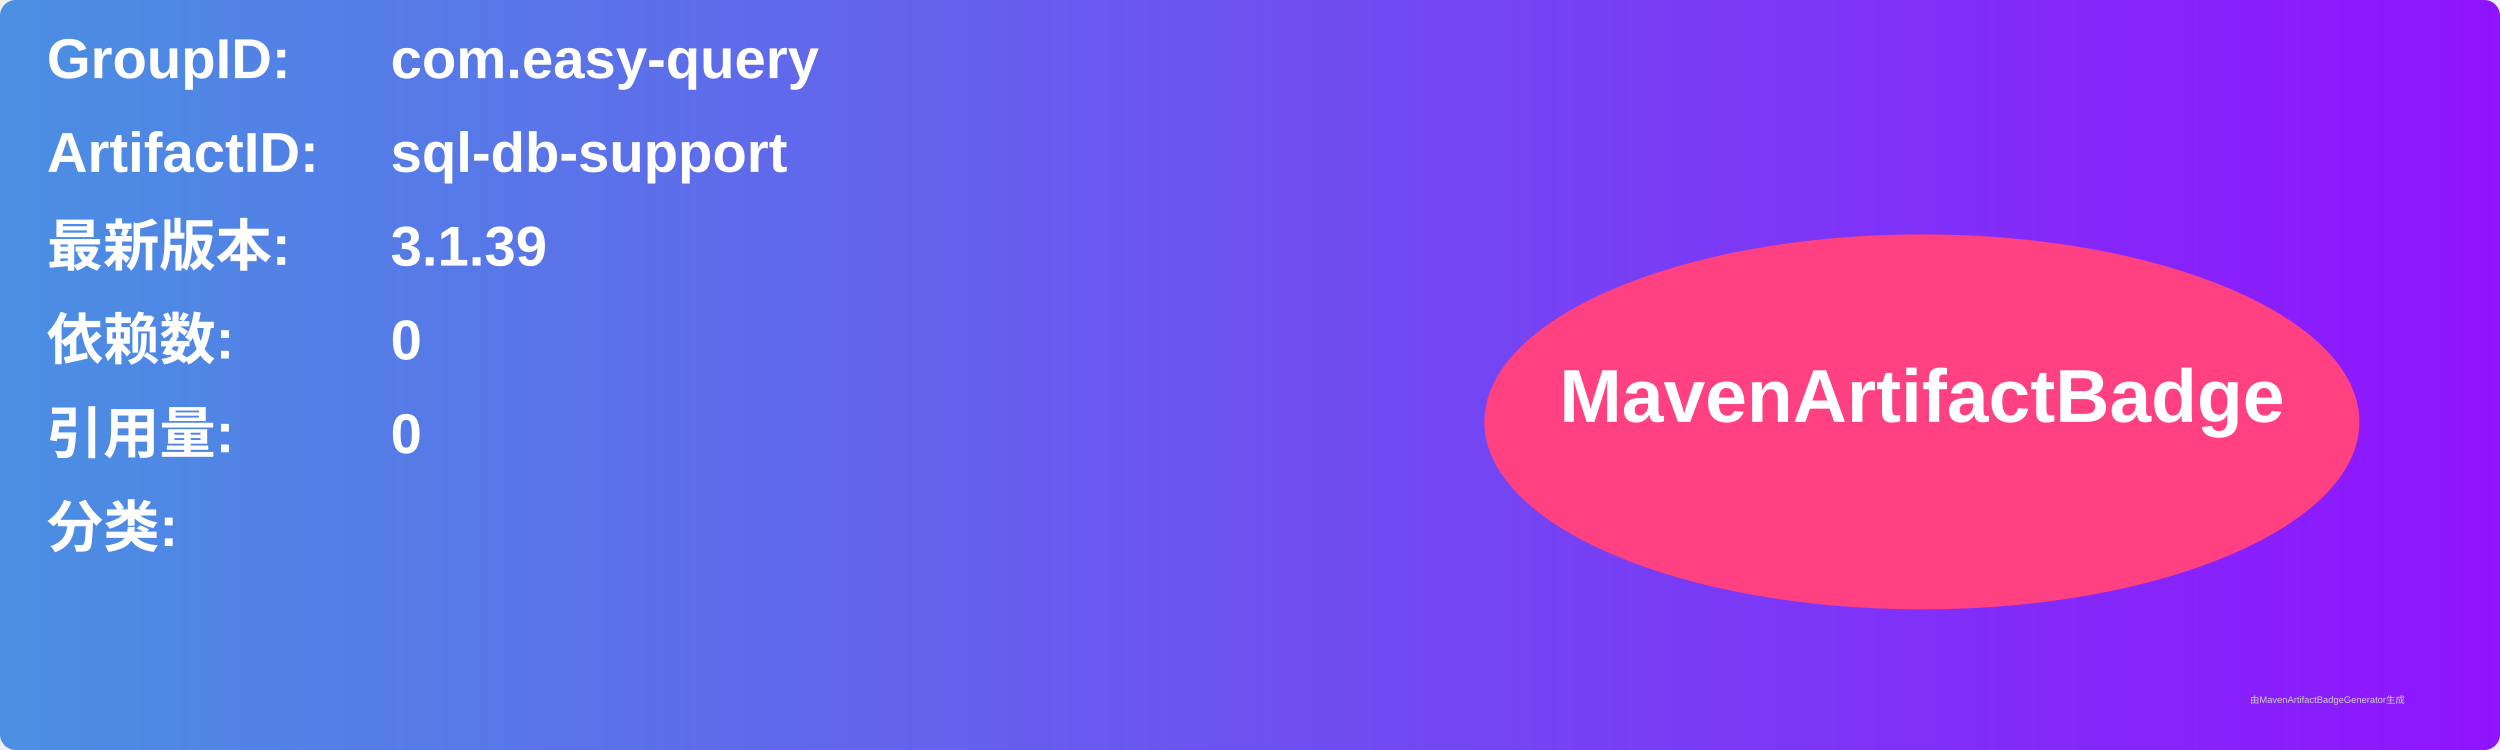
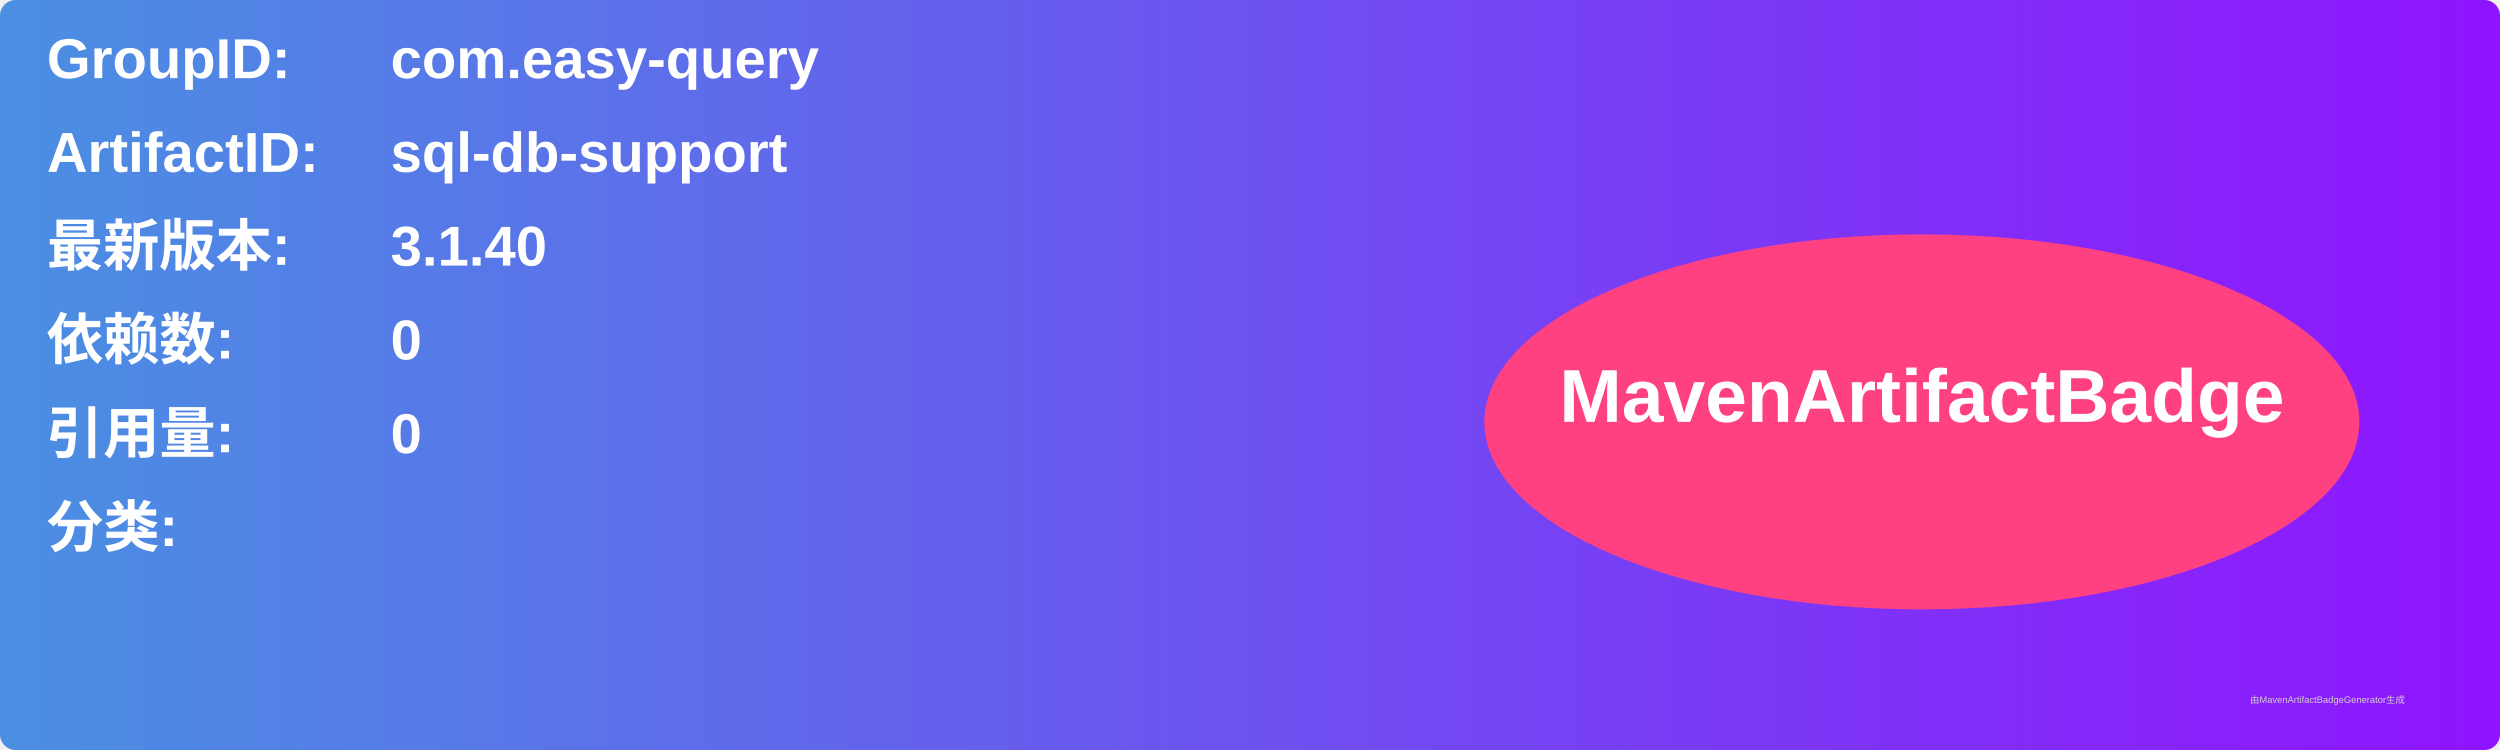
<svg xmlns="http://www.w3.org/2000/svg" width="800" height="240" viewBox="0 0 800 240">
  <linearGradient id="grad" x1="0%" y1="0%" x2="100%" y2="0%">
    <stop offset="0%" stop-color="#4a90e2" />
    <stop offset="100%" stop-color="#9013fe" />
  </linearGradient>
  <rect width="100%" height="100%" rx="5" ry="5" fill="url(#grad)" />
  <g transform="translate(15, 15)">
    <text x="0" y="10" font-family="Arial" font-size="18" fill="white" font-weight="bold" width="260">GroupID:</text>
    <text x="110" y="10" font-family="Arial" font-size="18" fill="white" font-weight="bold" width="460">com.easy-query</text>
    <text x="0" y="40" font-family="Arial" font-size="18" fill="white" font-weight="bold" width="260">ArtifactID:</text>
    <text x="110" y="40" font-family="Arial" font-size="18" fill="white" font-weight="bold" width="460">sql-db-support</text>
    <text x="0" y="70" font-family="Arial" font-size="18" fill="white" font-weight="bold">最新版本:</text>
    <text x="110" y="70" font-family="Arial" font-size="18" fill="white" font-weight="bold">
-       <tspan font-weight="bold">3.1.39</tspan>
+       <tspan font-weight="bold">3.1.40</tspan>
    </text>
    <text x="0" y="100" font-family="Arial" font-size="18" fill="white" font-weight="bold">依赖数: </text>
    <text x="110" y="100" font-family="Arial" font-size="18" fill="white">
      <tspan font-weight="bold">0</tspan>
    </text>
    <text x="0" y="130" font-family="Arial" font-size="18" fill="white" font-weight="bold">引用量: </text>
    <text x="110" y="130" font-family="Arial" font-size="18" fill="white">
      <tspan font-weight="bold">0</tspan>
    </text>
    <text x="0" y="160" font-family="Arial" font-size="18" fill="white" font-weight="bold">分类:</text>
    <text x="10" y="190" font-family="Arial" font-size="10" fill="white">
      <tspan font-weight="bold" />
    </text>
    <ellipse cx="600" cy="120" rx="140" ry="60" fill="#ff4081" />
    <text x="600" y="120" text-anchor="middle" font-family="Arial" font-size="24" fill="white" font-weight="bold">MavenArtifactBadge</text>
  </g>
  <text x="720" y="225" font-family="Arial" font-size="3" fill="#d0d0d0">由MavenArtifactBadgeGenerator生成</text>
</svg>
